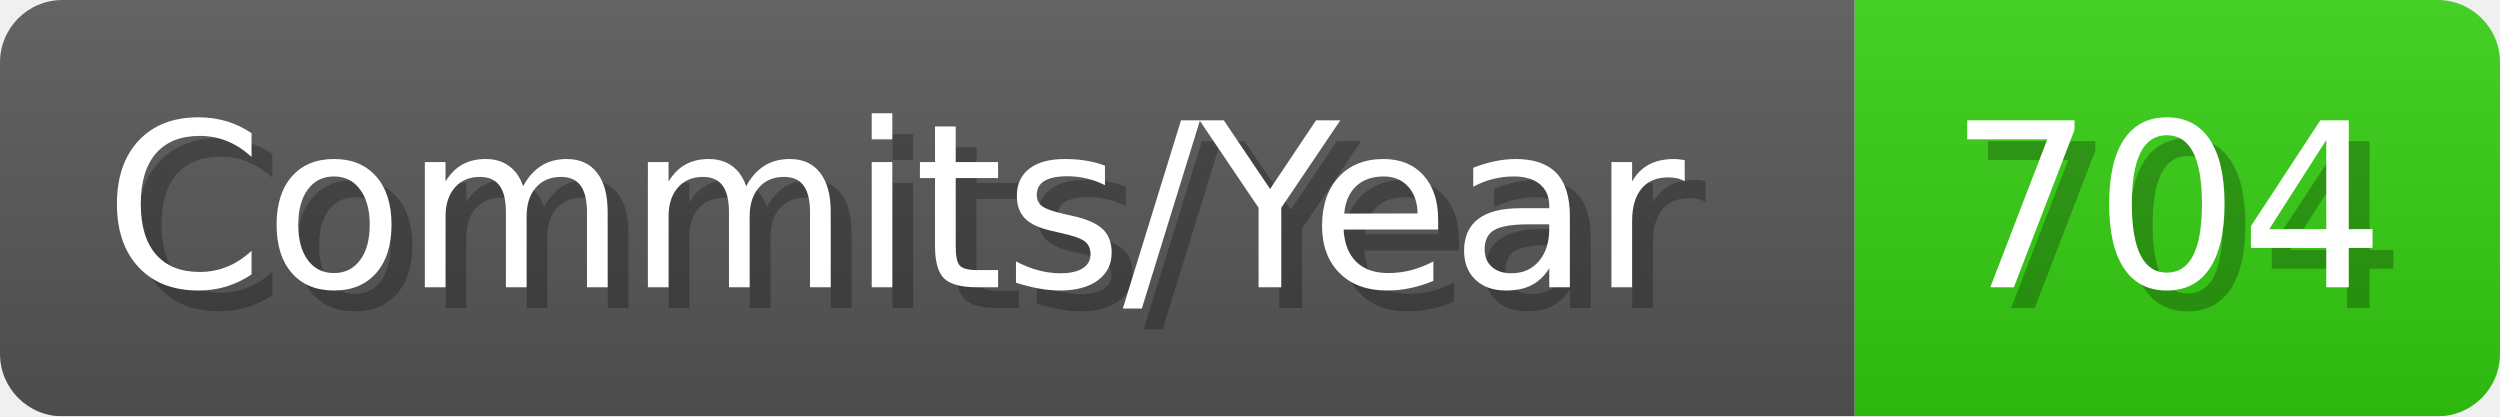
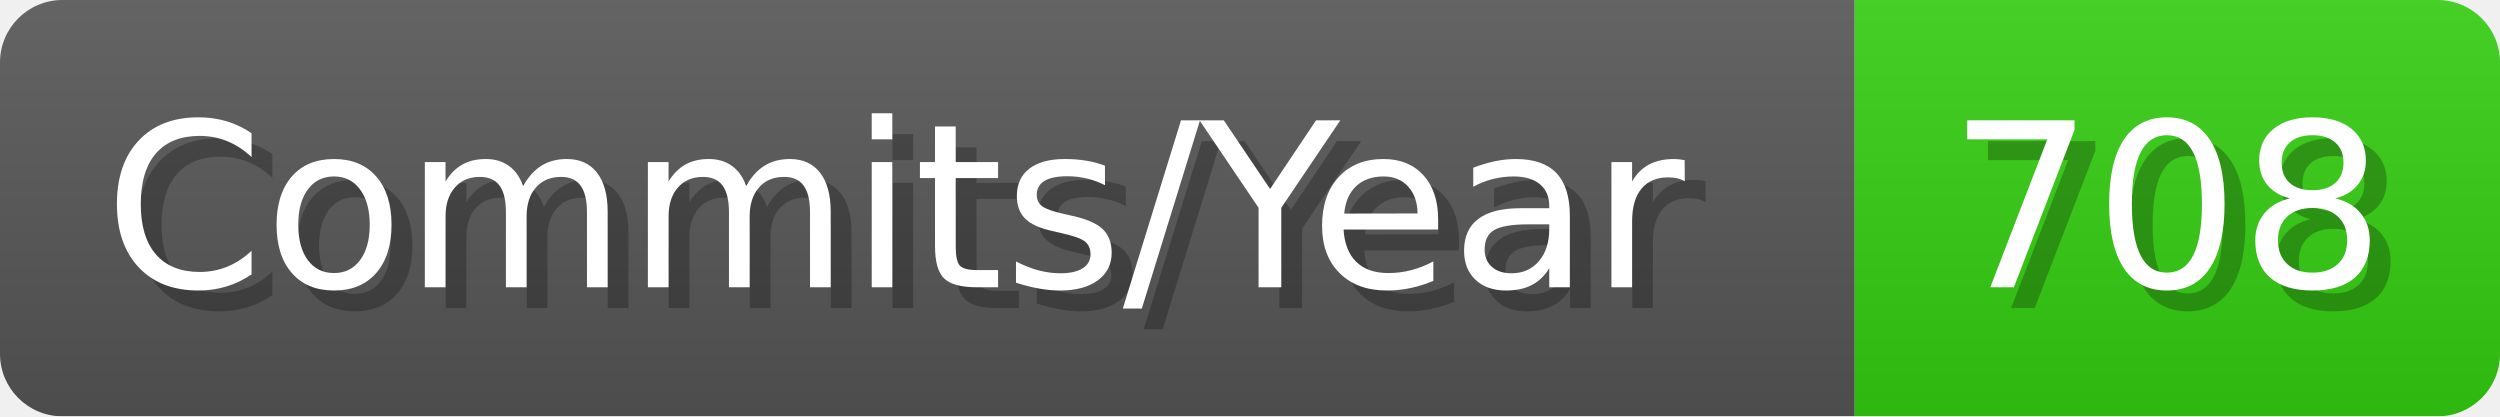
- <svg xmlns="http://www.w3.org/2000/svg" width="120.1" height="20" viewBox="0 0 1201 200" role="img" aria-label="Commits/Year: 704">
+ <svg xmlns="http://www.w3.org/2000/svg" width="120.1" height="20" viewBox="0 0 1201 200" role="img" aria-label="Commits/Year: 708">
  <linearGradient id="aUPdi" x2="0" y2="100%">
    <stop offset="0" stop-opacity=".1" stop-color="#EEE" />
    <stop offset="1" stop-opacity=".1" />
  </linearGradient>
  <mask id="WfAiQ">
    <rect width="1201" height="200" rx="30" fill="#FFF" />
  </mask>
  <g mask="url(#WfAiQ)">
    <rect width="891" height="200" fill="#555" />
    <rect width="310" height="200" fill="#3C1" x="891" />
    <rect width="1201" height="200" fill="url(#aUPdi)" />
  </g>
  <g aria-hidden="true" fill="#fff" text-anchor="start" font-family="Verdana,DejaVu Sans,sans-serif" font-size="110">
    <text x="60" y="148" textLength="791" fill="#000" opacity="0.25">Commits/Year</text>
    <text x="50" y="138" textLength="791">Commits/Year</text>
-     <text x="946" y="148" textLength="210" fill="#000" opacity="0.25">704</text>
-     <text x="936" y="138" textLength="210">704</text>
+     <text x="946" y="148" textLength="210" fill="#000" opacity="0.25">708</text>
+     <text x="936" y="138" textLength="210">708</text>
  </g>
</svg>
